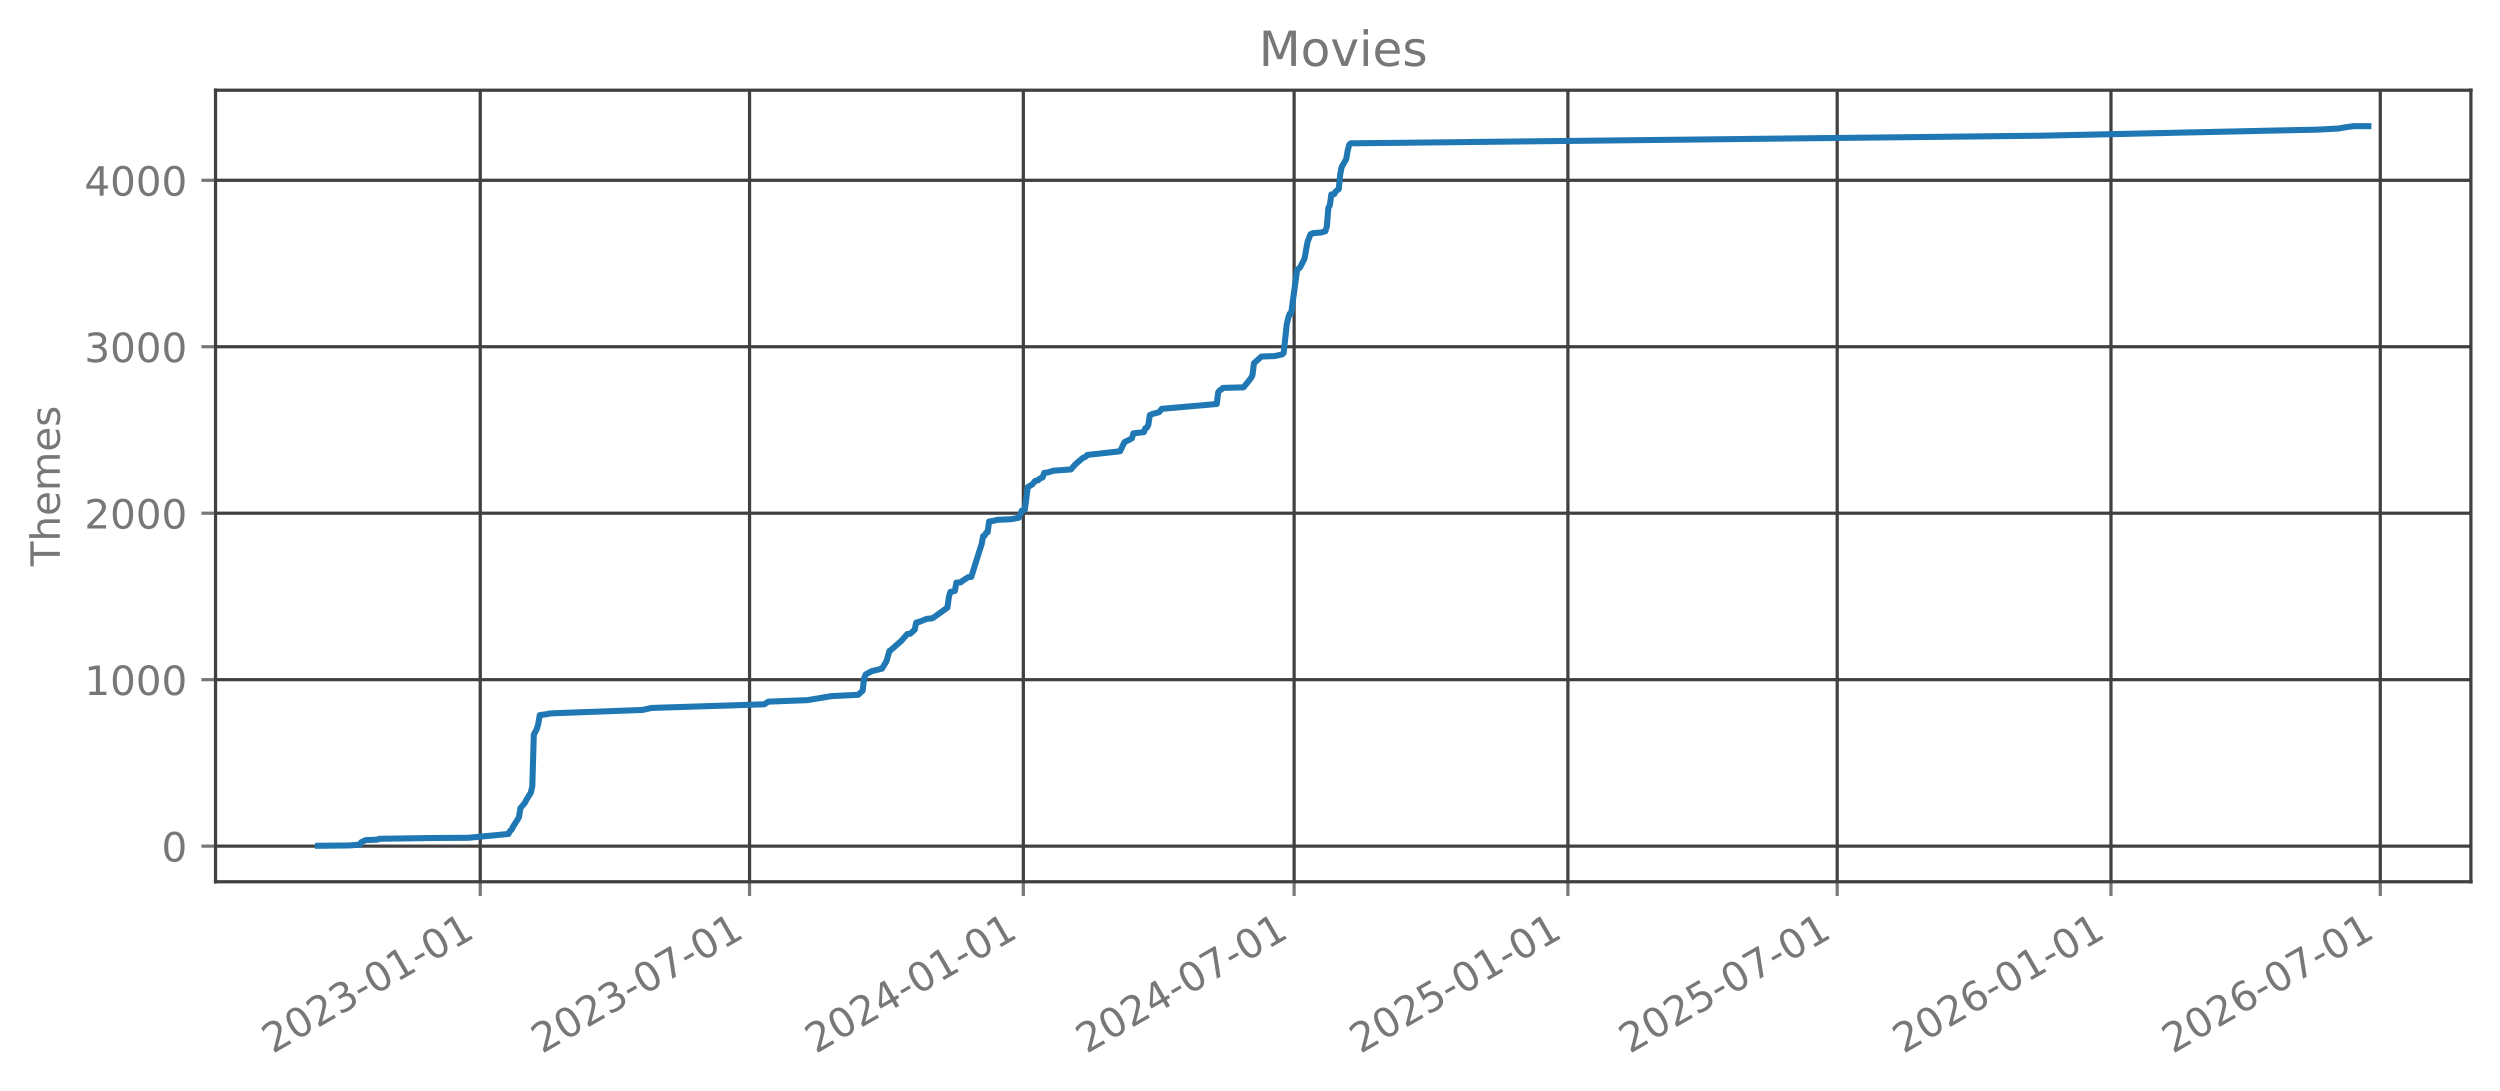
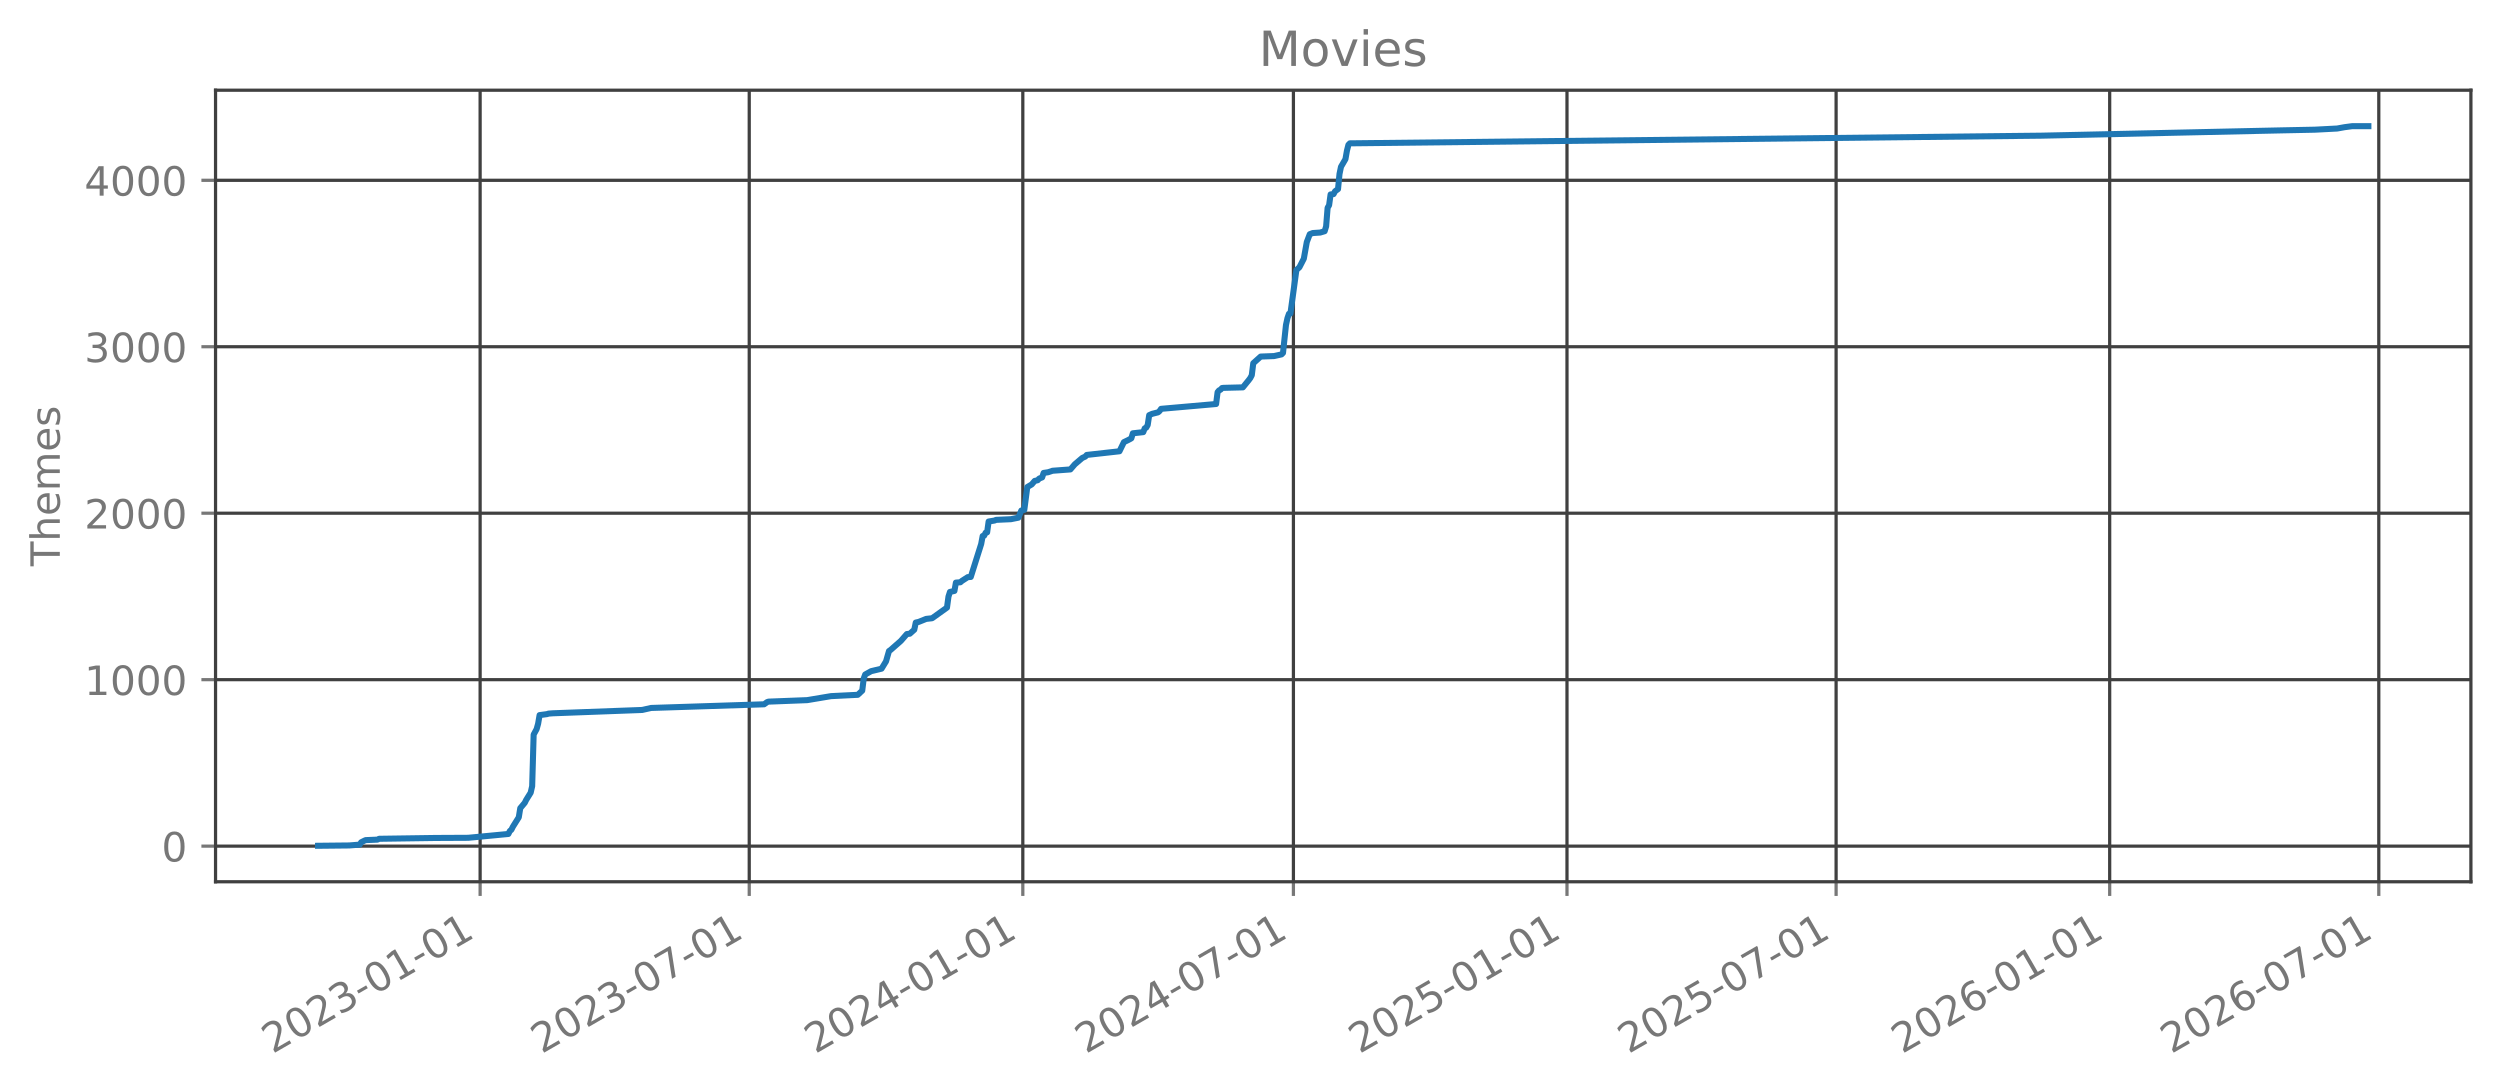
<svg xmlns="http://www.w3.org/2000/svg" xmlns:xlink="http://www.w3.org/1999/xlink" width="618.528pt" height="269.797pt" viewBox="0 0 618.528 269.797" version="1.1">
  <defs>
    <style type="text/css">*{stroke-linejoin: round; stroke-linecap: butt}</style>
  </defs>
  <g id="figure_1">
    <g id="patch_1">
      <path d="M 0 269.797  L 618.528 269.797  L 618.528 0  L 0 0  L 0 269.797  z " style="fill: none; opacity: 0" />
    </g>
    <g id="axes_1">
      <g id="patch_2">
        <path d="M 53.328 218.158  L 611.328 218.158  L 611.328 22.318  L 53.328 22.318  L 53.328 218.158  z " style="fill: none; opacity: 0" />
      </g>
      <g id="matplotlib.axis_1">
        <g id="xtick_1">
          <g id="line2d_1">
-             <path d="M 118.817 218.158  L 118.817 22.318  " clip-path="url(#p7203e65715)" style="fill: none; stroke: #404040; stroke-width: 0.8; stroke-linecap: square" />
+             <path d="M 118.788 218.158  L 118.788 22.318  " clip-path="url(#p18fe0d1330)" style="fill: none; stroke: #404040; stroke-width: 0.8; stroke-linecap: square" />
          </g>
          <g id="line2d_2">
            <defs>
-               <path id="m7f6a8ada3e" d="M 0 0  L 0 3.5  " style="stroke: #777777; stroke-width: 0.8" />
+               <path id="m2473647284" d="M 0 0  L 0 3.5  " style="stroke: #777777; stroke-width: 0.8" />
            </defs>
            <g>
-               <use xlink:href="#m7f6a8ada3e" x="118.817" y="218.158" style="fill: #777777; stroke: #777777; stroke-width: 0.8" />
+               <use xlink:href="#m2473647284" x="118.788" y="218.158" style="fill: #777777; stroke: #777777; stroke-width: 0.8" />
            </g>
          </g>
          <g id="text_1">
-             <g style="fill: #777777" transform="translate(67.44766 260.7964) rotate(-30) scale(0.1 -0.1)">
+             <g style="fill: #777777" transform="translate(67.41856 260.7964) rotate(-30) scale(0.1 -0.1)">
              <defs>
                <path id="DejaVuSans-32" d="M 1228 531  L 3431 531  L 3431 0  L 469 0  L 469 531  Q 828 903 1448 1529  Q 2069 2156 2228 2338  Q 2531 2678 2651 2914  Q 2772 3150 2772 3378  Q 2772 3750 2511 3984  Q 2250 4219 1831 4219  Q 1534 4219 1204 4116  Q 875 4013 500 3803  L 500 4441  Q 881 4594 1212 4672  Q 1544 4750 1819 4750  Q 2544 4750 2975 4387  Q 3406 4025 3406 3419  Q 3406 3131 3298 2873  Q 3191 2616 2906 2266  Q 2828 2175 2409 1742  Q 1991 1309 1228 531  z " transform="scale(0.015625)" />
                <path id="DejaVuSans-30" d="M 2034 4250  Q 1547 4250 1301 3770  Q 1056 3291 1056 2328  Q 1056 1369 1301 889  Q 1547 409 2034 409  Q 2525 409 2770 889  Q 3016 1369 3016 2328  Q 3016 3291 2770 3770  Q 2525 4250 2034 4250  z M 2034 4750  Q 2819 4750 3233 4129  Q 3647 3509 3647 2328  Q 3647 1150 3233 529  Q 2819 -91 2034 -91  Q 1250 -91 836 529  Q 422 1150 422 2328  Q 422 3509 836 4129  Q 1250 4750 2034 4750  z " transform="scale(0.015625)" />
                <path id="DejaVuSans-33" d="M 2597 2516  Q 3050 2419 3304 2112  Q 3559 1806 3559 1356  Q 3559 666 3084 287  Q 2609 -91 1734 -91  Q 1441 -91 1130 -33  Q 819 25 488 141  L 488 750  Q 750 597 1062 519  Q 1375 441 1716 441  Q 2309 441 2620 675  Q 2931 909 2931 1356  Q 2931 1769 2642 2001  Q 2353 2234 1838 2234  L 1294 2234  L 1294 2753  L 1863 2753  Q 2328 2753 2575 2939  Q 2822 3125 2822 3475  Q 2822 3834 2567 4026  Q 2313 4219 1838 4219  Q 1578 4219 1281 4162  Q 984 4106 628 3988  L 628 4550  Q 988 4650 1302 4700  Q 1616 4750 1894 4750  Q 2613 4750 3031 4423  Q 3450 4097 3450 3541  Q 3450 3153 3228 2886  Q 3006 2619 2597 2516  z " transform="scale(0.015625)" />
                <path id="DejaVuSans-2d" d="M 313 2009  L 1997 2009  L 1997 1497  L 313 1497  L 313 2009  z " transform="scale(0.015625)" />
                <path id="DejaVuSans-31" d="M 794 531  L 1825 531  L 1825 4091  L 703 3866  L 703 4441  L 1819 4666  L 2450 4666  L 2450 531  L 3481 531  L 3481 0  L 794 0  L 794 531  z " transform="scale(0.015625)" />
              </defs>
              <use xlink:href="#DejaVuSans-32" />
              <use xlink:href="#DejaVuSans-30" transform="translate(63.62305 0)" />
              <use xlink:href="#DejaVuSans-32" transform="translate(127.2461 0)" />
              <use xlink:href="#DejaVuSans-33" transform="translate(190.8691 0)" />
              <use xlink:href="#DejaVuSans-2d" transform="translate(254.4922 0)" />
              <use xlink:href="#DejaVuSans-30" transform="translate(290.5762 0)" />
              <use xlink:href="#DejaVuSans-31" transform="translate(354.1992 0)" />
              <use xlink:href="#DejaVuSans-2d" transform="translate(417.8223 0)" />
              <use xlink:href="#DejaVuSans-30" transform="translate(453.9062 0)" />
              <use xlink:href="#DejaVuSans-31" transform="translate(517.5293 0)" />
            </g>
          </g>
        </g>
        <g id="xtick_2">
          <g id="line2d_3">
-             <path d="M 185.447 218.158  L 185.447 22.318  " clip-path="url(#p7203e65715)" style="fill: none; stroke: #404040; stroke-width: 0.8; stroke-linecap: square" />
+             <path d="M 185.37 218.158  L 185.37 22.318  " clip-path="url(#p18fe0d1330)" style="fill: none; stroke: #404040; stroke-width: 0.8; stroke-linecap: square" />
          </g>
          <g id="line2d_4">
            <g>
-               <use xlink:href="#m7f6a8ada3e" x="185.447" y="218.158" style="fill: #777777; stroke: #777777; stroke-width: 0.8" />
+               <use xlink:href="#m2473647284" x="185.37" y="218.158" style="fill: #777777; stroke: #777777; stroke-width: 0.8" />
            </g>
          </g>
          <g id="text_2">
-             <g style="fill: #777777" transform="translate(134.0778 260.7964) rotate(-30) scale(0.1 -0.1)">
+             <g style="fill: #777777" transform="translate(134.0004 260.7964) rotate(-30) scale(0.1 -0.1)">
              <defs>
                <path id="DejaVuSans-37" d="M 525 4666  L 3525 4666  L 3525 4397  L 1831 0  L 1172 0  L 2766 4134  L 525 4134  L 525 4666  z " transform="scale(0.015625)" />
              </defs>
              <use xlink:href="#DejaVuSans-32" />
              <use xlink:href="#DejaVuSans-30" transform="translate(63.62305 0)" />
              <use xlink:href="#DejaVuSans-32" transform="translate(127.2461 0)" />
              <use xlink:href="#DejaVuSans-33" transform="translate(190.8691 0)" />
              <use xlink:href="#DejaVuSans-2d" transform="translate(254.4922 0)" />
              <use xlink:href="#DejaVuSans-30" transform="translate(290.5762 0)" />
              <use xlink:href="#DejaVuSans-37" transform="translate(354.1992 0)" />
              <use xlink:href="#DejaVuSans-2d" transform="translate(417.8223 0)" />
              <use xlink:href="#DejaVuSans-30" transform="translate(453.9062 0)" />
              <use xlink:href="#DejaVuSans-31" transform="translate(517.5293 0)" />
            </g>
          </g>
        </g>
        <g id="xtick_3">
          <g id="line2d_5">
-             <path d="M 253.182 218.158  L 253.182 22.318  " clip-path="url(#p7203e65715)" style="fill: none; stroke: #404040; stroke-width: 0.8; stroke-linecap: square" />
+             <path d="M 253.055 218.158  L 253.055 22.318  " clip-path="url(#p18fe0d1330)" style="fill: none; stroke: #404040; stroke-width: 0.8; stroke-linecap: square" />
          </g>
          <g id="line2d_6">
            <g>
-               <use xlink:href="#m7f6a8ada3e" x="253.182" y="218.158" style="fill: #777777; stroke: #777777; stroke-width: 0.8" />
+               <use xlink:href="#m2473647284" x="253.055" y="218.158" style="fill: #777777; stroke: #777777; stroke-width: 0.8" />
            </g>
          </g>
          <g id="text_3">
-             <g style="fill: #777777" transform="translate(201.8123 260.7964) rotate(-30) scale(0.1 -0.1)">
+             <g style="fill: #777777" transform="translate(201.6858 260.7964) rotate(-30) scale(0.1 -0.1)">
              <defs>
                <path id="DejaVuSans-34" d="M 2419 4116  L 825 1625  L 2419 1625  L 2419 4116  z M 2253 4666  L 3047 4666  L 3047 1625  L 3713 1625  L 3713 1100  L 3047 1100  L 3047 0  L 2419 0  L 2419 1100  L 313 1100  L 313 1709  L 2253 4666  z " transform="scale(0.015625)" />
              </defs>
              <use xlink:href="#DejaVuSans-32" />
              <use xlink:href="#DejaVuSans-30" transform="translate(63.62305 0)" />
              <use xlink:href="#DejaVuSans-32" transform="translate(127.2461 0)" />
              <use xlink:href="#DejaVuSans-34" transform="translate(190.8691 0)" />
              <use xlink:href="#DejaVuSans-2d" transform="translate(254.4922 0)" />
              <use xlink:href="#DejaVuSans-30" transform="translate(290.5762 0)" />
              <use xlink:href="#DejaVuSans-31" transform="translate(354.1992 0)" />
              <use xlink:href="#DejaVuSans-2d" transform="translate(417.8223 0)" />
              <use xlink:href="#DejaVuSans-30" transform="translate(453.9062 0)" />
              <use xlink:href="#DejaVuSans-31" transform="translate(517.5293 0)" />
            </g>
          </g>
        </g>
        <g id="xtick_4">
          <g id="line2d_7">
-             <path d="M 320.18 218.158  L 320.18 22.318  " clip-path="url(#p7203e65715)" style="fill: none; stroke: #404040; stroke-width: 0.8; stroke-linecap: square" />
+             <path d="M 320.005 218.158  L 320.005 22.318  " clip-path="url(#p18fe0d1330)" style="fill: none; stroke: #404040; stroke-width: 0.8; stroke-linecap: square" />
          </g>
          <g id="line2d_8">
            <g>
-               <use xlink:href="#m7f6a8ada3e" x="320.18" y="218.158" style="fill: #777777; stroke: #777777; stroke-width: 0.8" />
+               <use xlink:href="#m2473647284" x="320.005" y="218.158" style="fill: #777777; stroke: #777777; stroke-width: 0.8" />
            </g>
          </g>
          <g id="text_4">
-             <g style="fill: #777777" transform="translate(268.8106 260.7964) rotate(-30) scale(0.1 -0.1)">
+             <g style="fill: #777777" transform="translate(268.6355 260.7964) rotate(-30) scale(0.1 -0.1)">
              <use xlink:href="#DejaVuSans-32" />
              <use xlink:href="#DejaVuSans-30" transform="translate(63.62305 0)" />
              <use xlink:href="#DejaVuSans-32" transform="translate(127.2461 0)" />
              <use xlink:href="#DejaVuSans-34" transform="translate(190.8691 0)" />
              <use xlink:href="#DejaVuSans-2d" transform="translate(254.4922 0)" />
              <use xlink:href="#DejaVuSans-30" transform="translate(290.5762 0)" />
              <use xlink:href="#DejaVuSans-37" transform="translate(354.1992 0)" />
              <use xlink:href="#DejaVuSans-2d" transform="translate(417.8223 0)" />
              <use xlink:href="#DejaVuSans-30" transform="translate(453.9062 0)" />
              <use xlink:href="#DejaVuSans-31" transform="translate(517.5293 0)" />
            </g>
          </g>
        </g>
        <g id="xtick_5">
          <g id="line2d_9">
-             <path d="M 387.915 218.158  L 387.915 22.318  " clip-path="url(#p7203e65715)" style="fill: none; stroke: #404040; stroke-width: 0.8; stroke-linecap: square" />
+             <path d="M 387.69 218.158  L 387.69 22.318  " clip-path="url(#p18fe0d1330)" style="fill: none; stroke: #404040; stroke-width: 0.8; stroke-linecap: square" />
          </g>
          <g id="line2d_10">
            <g>
-               <use xlink:href="#m7f6a8ada3e" x="387.915" y="218.158" style="fill: #777777; stroke: #777777; stroke-width: 0.8" />
+               <use xlink:href="#m2473647284" x="387.69" y="218.158" style="fill: #777777; stroke: #777777; stroke-width: 0.8" />
            </g>
          </g>
          <g id="text_5">
-             <g style="fill: #777777" transform="translate(336.5452 260.7964) rotate(-30) scale(0.1 -0.1)">
+             <g style="fill: #777777" transform="translate(336.3209 260.7964) rotate(-30) scale(0.1 -0.1)">
              <defs>
                <path id="DejaVuSans-35" d="M 691 4666  L 3169 4666  L 3169 4134  L 1269 4134  L 1269 2991  Q 1406 3038 1543 3061  Q 1681 3084 1819 3084  Q 2600 3084 3056 2656  Q 3513 2228 3513 1497  Q 3513 744 3044 326  Q 2575 -91 1722 -91  Q 1428 -91 1123 -41  Q 819 9 494 109  L 494 744  Q 775 591 1075 516  Q 1375 441 1709 441  Q 2250 441 2565 725  Q 2881 1009 2881 1497  Q 2881 1984 2565 2268  Q 2250 2553 1709 2553  Q 1456 2553 1204 2497  Q 953 2441 691 2322  L 691 4666  z " transform="scale(0.015625)" />
              </defs>
              <use xlink:href="#DejaVuSans-32" />
              <use xlink:href="#DejaVuSans-30" transform="translate(63.62305 0)" />
              <use xlink:href="#DejaVuSans-32" transform="translate(127.2461 0)" />
              <use xlink:href="#DejaVuSans-35" transform="translate(190.8691 0)" />
              <use xlink:href="#DejaVuSans-2d" transform="translate(254.4922 0)" />
              <use xlink:href="#DejaVuSans-30" transform="translate(290.5762 0)" />
              <use xlink:href="#DejaVuSans-31" transform="translate(354.1992 0)" />
              <use xlink:href="#DejaVuSans-2d" transform="translate(417.8223 0)" />
              <use xlink:href="#DejaVuSans-30" transform="translate(453.9062 0)" />
              <use xlink:href="#DejaVuSans-31" transform="translate(517.5293 0)" />
            </g>
          </g>
        </g>
        <g id="xtick_6">
          <g id="line2d_11">
-             <path d="M 454.545 218.158  L 454.545 22.318  " clip-path="url(#p7203e65715)" style="fill: none; stroke: #404040; stroke-width: 0.8; stroke-linecap: square" />
+             <path d="M 454.272 218.158  L 454.272 22.318  " clip-path="url(#p18fe0d1330)" style="fill: none; stroke: #404040; stroke-width: 0.8; stroke-linecap: square" />
          </g>
          <g id="line2d_12">
            <g>
-               <use xlink:href="#m7f6a8ada3e" x="454.545" y="218.158" style="fill: #777777; stroke: #777777; stroke-width: 0.8" />
+               <use xlink:href="#m2473647284" x="454.272" y="218.158" style="fill: #777777; stroke: #777777; stroke-width: 0.8" />
            </g>
          </g>
          <g id="text_6">
-             <g style="fill: #777777" transform="translate(403.1753 260.7964) rotate(-30) scale(0.1 -0.1)">
+             <g style="fill: #777777" transform="translate(402.9028 260.7964) rotate(-30) scale(0.1 -0.1)">
              <use xlink:href="#DejaVuSans-32" />
              <use xlink:href="#DejaVuSans-30" transform="translate(63.62305 0)" />
              <use xlink:href="#DejaVuSans-32" transform="translate(127.2461 0)" />
              <use xlink:href="#DejaVuSans-35" transform="translate(190.8691 0)" />
              <use xlink:href="#DejaVuSans-2d" transform="translate(254.4922 0)" />
              <use xlink:href="#DejaVuSans-30" transform="translate(290.5762 0)" />
              <use xlink:href="#DejaVuSans-37" transform="translate(354.1992 0)" />
              <use xlink:href="#DejaVuSans-2d" transform="translate(417.8223 0)" />
              <use xlink:href="#DejaVuSans-30" transform="translate(453.9062 0)" />
              <use xlink:href="#DejaVuSans-31" transform="translate(517.5293 0)" />
            </g>
          </g>
        </g>
        <g id="xtick_7">
          <g id="line2d_13">
-             <path d="M 522.279 218.158  L 522.279 22.318  " clip-path="url(#p7203e65715)" style="fill: none; stroke: #404040; stroke-width: 0.8; stroke-linecap: square" />
+             <path d="M 521.958 218.158  L 521.958 22.318  " clip-path="url(#p18fe0d1330)" style="fill: none; stroke: #404040; stroke-width: 0.8; stroke-linecap: square" />
          </g>
          <g id="line2d_14">
            <g>
-               <use xlink:href="#m7f6a8ada3e" x="522.279" y="218.158" style="fill: #777777; stroke: #777777; stroke-width: 0.8" />
+               <use xlink:href="#m2473647284" x="521.958" y="218.158" style="fill: #777777; stroke: #777777; stroke-width: 0.8" />
            </g>
          </g>
          <g id="text_7">
-             <g style="fill: #777777" transform="translate(470.9099 260.7964) rotate(-30) scale(0.1 -0.1)">
+             <g style="fill: #777777" transform="translate(470.5882 260.7964) rotate(-30) scale(0.1 -0.1)">
              <defs>
                <path id="DejaVuSans-36" d="M 2113 2584  Q 1688 2584 1439 2293  Q 1191 2003 1191 1497  Q 1191 994 1439 701  Q 1688 409 2113 409  Q 2538 409 2786 701  Q 3034 994 3034 1497  Q 3034 2003 2786 2293  Q 2538 2584 2113 2584  z M 3366 4563  L 3366 3988  Q 3128 4100 2886 4159  Q 2644 4219 2406 4219  Q 1781 4219 1451 3797  Q 1122 3375 1075 2522  Q 1259 2794 1537 2939  Q 1816 3084 2150 3084  Q 2853 3084 3261 2657  Q 3669 2231 3669 1497  Q 3669 778 3244 343  Q 2819 -91 2113 -91  Q 1303 -91 875 529  Q 447 1150 447 2328  Q 447 3434 972 4092  Q 1497 4750 2381 4750  Q 2619 4750 2861 4703  Q 3103 4656 3366 4563  z " transform="scale(0.015625)" />
              </defs>
              <use xlink:href="#DejaVuSans-32" />
              <use xlink:href="#DejaVuSans-30" transform="translate(63.62305 0)" />
              <use xlink:href="#DejaVuSans-32" transform="translate(127.2461 0)" />
              <use xlink:href="#DejaVuSans-36" transform="translate(190.8691 0)" />
              <use xlink:href="#DejaVuSans-2d" transform="translate(254.4922 0)" />
              <use xlink:href="#DejaVuSans-30" transform="translate(290.5762 0)" />
              <use xlink:href="#DejaVuSans-31" transform="translate(354.1992 0)" />
              <use xlink:href="#DejaVuSans-2d" transform="translate(417.8223 0)" />
              <use xlink:href="#DejaVuSans-30" transform="translate(453.9062 0)" />
              <use xlink:href="#DejaVuSans-31" transform="translate(517.5293 0)" />
            </g>
          </g>
        </g>
        <g id="xtick_8">
          <g id="line2d_15">
-             <path d="M 588.909 218.158  L 588.909 22.318  " clip-path="url(#p7203e65715)" style="fill: none; stroke: #404040; stroke-width: 0.8; stroke-linecap: square" />
+             <path d="M 588.539 218.158  L 588.539 22.318  " clip-path="url(#p18fe0d1330)" style="fill: none; stroke: #404040; stroke-width: 0.8; stroke-linecap: square" />
          </g>
          <g id="line2d_16">
            <g>
-               <use xlink:href="#m7f6a8ada3e" x="588.909" y="218.158" style="fill: #777777; stroke: #777777; stroke-width: 0.8" />
+               <use xlink:href="#m2473647284" x="588.539" y="218.158" style="fill: #777777; stroke: #777777; stroke-width: 0.8" />
            </g>
          </g>
          <g id="text_8">
-             <g style="fill: #777777" transform="translate(537.54 260.7964) rotate(-30) scale(0.1 -0.1)">
+             <g style="fill: #777777" transform="translate(537.17 260.7964) rotate(-30) scale(0.1 -0.1)">
              <use xlink:href="#DejaVuSans-32" />
              <use xlink:href="#DejaVuSans-30" transform="translate(63.62305 0)" />
              <use xlink:href="#DejaVuSans-32" transform="translate(127.2461 0)" />
              <use xlink:href="#DejaVuSans-36" transform="translate(190.8691 0)" />
              <use xlink:href="#DejaVuSans-2d" transform="translate(254.4922 0)" />
              <use xlink:href="#DejaVuSans-30" transform="translate(290.5762 0)" />
              <use xlink:href="#DejaVuSans-37" transform="translate(354.1992 0)" />
              <use xlink:href="#DejaVuSans-2d" transform="translate(417.8223 0)" />
              <use xlink:href="#DejaVuSans-30" transform="translate(453.9062 0)" />
              <use xlink:href="#DejaVuSans-31" transform="translate(517.5293 0)" />
            </g>
          </g>
        </g>
      </g>
      <g id="matplotlib.axis_2">
        <g id="ytick_1">
          <g id="line2d_17">
-             <path d="M 53.328 209.339  L 611.328 209.339  " clip-path="url(#p7203e65715)" style="fill: none; stroke: #404040; stroke-width: 0.8; stroke-linecap: square" />
+             <path d="M 53.328 209.339  L 611.328 209.339  " clip-path="url(#p18fe0d1330)" style="fill: none; stroke: #404040; stroke-width: 0.8; stroke-linecap: square" />
          </g>
          <g id="line2d_18">
            <defs>
-               <path id="me1b69d12e5" d="M 0 0  L -3.5 0  " style="stroke: #777777; stroke-width: 0.8" />
+               <path id="mc707fbccb7" d="M 0 0  L -3.5 0  " style="stroke: #777777; stroke-width: 0.8" />
            </defs>
            <g>
-               <use xlink:href="#me1b69d12e5" x="53.328" y="209.339" style="fill: #777777; stroke: #777777; stroke-width: 0.8" />
+               <use xlink:href="#mc707fbccb7" x="53.328" y="209.339" style="fill: #777777; stroke: #777777; stroke-width: 0.8" />
            </g>
          </g>
          <g id="text_9">
            <g style="fill: #777777" transform="translate(39.96563 213.1379) scale(0.1 -0.1)">
              <use xlink:href="#DejaVuSans-30" />
            </g>
          </g>
        </g>
        <g id="ytick_2">
          <g id="line2d_19">
-             <path d="M 53.328 168.155  L 611.328 168.155  " clip-path="url(#p7203e65715)" style="fill: none; stroke: #404040; stroke-width: 0.8; stroke-linecap: square" />
+             <path d="M 53.328 168.155  L 611.328 168.155  " clip-path="url(#p18fe0d1330)" style="fill: none; stroke: #404040; stroke-width: 0.8; stroke-linecap: square" />
          </g>
          <g id="line2d_20">
            <g>
-               <use xlink:href="#me1b69d12e5" x="53.328" y="168.155" style="fill: #777777; stroke: #777777; stroke-width: 0.8" />
+               <use xlink:href="#mc707fbccb7" x="53.328" y="168.155" style="fill: #777777; stroke: #777777; stroke-width: 0.8" />
            </g>
          </g>
          <g id="text_10">
            <g style="fill: #777777" transform="translate(20.87813 171.9544) scale(0.1 -0.1)">
              <use xlink:href="#DejaVuSans-31" />
              <use xlink:href="#DejaVuSans-30" transform="translate(63.62305 0)" />
              <use xlink:href="#DejaVuSans-30" transform="translate(127.2461 0)" />
              <use xlink:href="#DejaVuSans-30" transform="translate(190.8691 0)" />
            </g>
          </g>
        </g>
        <g id="ytick_3">
          <g id="line2d_21">
-             <path d="M 53.328 126.972  L 611.328 126.972  " clip-path="url(#p7203e65715)" style="fill: none; stroke: #404040; stroke-width: 0.8; stroke-linecap: square" />
+             <path d="M 53.328 126.972  L 611.328 126.972  " clip-path="url(#p18fe0d1330)" style="fill: none; stroke: #404040; stroke-width: 0.8; stroke-linecap: square" />
          </g>
          <g id="line2d_22">
            <g>
-               <use xlink:href="#me1b69d12e5" x="53.328" y="126.972" style="fill: #777777; stroke: #777777; stroke-width: 0.8" />
+               <use xlink:href="#mc707fbccb7" x="53.328" y="126.972" style="fill: #777777; stroke: #777777; stroke-width: 0.8" />
            </g>
          </g>
          <g id="text_11">
            <g style="fill: #777777" transform="translate(20.87813 130.7708) scale(0.1 -0.1)">
              <use xlink:href="#DejaVuSans-32" />
              <use xlink:href="#DejaVuSans-30" transform="translate(63.62305 0)" />
              <use xlink:href="#DejaVuSans-30" transform="translate(127.2461 0)" />
              <use xlink:href="#DejaVuSans-30" transform="translate(190.8691 0)" />
            </g>
          </g>
        </g>
        <g id="ytick_4">
          <g id="line2d_23">
-             <path d="M 53.328 85.788  L 611.328 85.788  " clip-path="url(#p7203e65715)" style="fill: none; stroke: #404040; stroke-width: 0.8; stroke-linecap: square" />
+             <path d="M 53.328 85.788  L 611.328 85.788  " clip-path="url(#p18fe0d1330)" style="fill: none; stroke: #404040; stroke-width: 0.8; stroke-linecap: square" />
          </g>
          <g id="line2d_24">
            <g>
-               <use xlink:href="#me1b69d12e5" x="53.328" y="85.788" style="fill: #777777; stroke: #777777; stroke-width: 0.8" />
+               <use xlink:href="#mc707fbccb7" x="53.328" y="85.788" style="fill: #777777; stroke: #777777; stroke-width: 0.8" />
            </g>
          </g>
          <g id="text_12">
            <g style="fill: #777777" transform="translate(20.87813 89.58733) scale(0.1 -0.1)">
              <use xlink:href="#DejaVuSans-33" />
              <use xlink:href="#DejaVuSans-30" transform="translate(63.62305 0)" />
              <use xlink:href="#DejaVuSans-30" transform="translate(127.2461 0)" />
              <use xlink:href="#DejaVuSans-30" transform="translate(190.8691 0)" />
            </g>
          </g>
        </g>
        <g id="ytick_5">
          <g id="line2d_25">
-             <path d="M 53.328 44.605  L 611.328 44.605  " clip-path="url(#p7203e65715)" style="fill: none; stroke: #404040; stroke-width: 0.8; stroke-linecap: square" />
+             <path d="M 53.328 44.605  L 611.328 44.605  " clip-path="url(#p18fe0d1330)" style="fill: none; stroke: #404040; stroke-width: 0.8; stroke-linecap: square" />
          </g>
          <g id="line2d_26">
            <g>
-               <use xlink:href="#me1b69d12e5" x="53.328" y="44.605" style="fill: #777777; stroke: #777777; stroke-width: 0.8" />
+               <use xlink:href="#mc707fbccb7" x="53.328" y="44.605" style="fill: #777777; stroke: #777777; stroke-width: 0.8" />
            </g>
          </g>
          <g id="text_13">
            <g style="fill: #777777" transform="translate(20.87813 48.40381) scale(0.1 -0.1)">
              <use xlink:href="#DejaVuSans-34" />
              <use xlink:href="#DejaVuSans-30" transform="translate(63.62305 0)" />
              <use xlink:href="#DejaVuSans-30" transform="translate(127.2461 0)" />
              <use xlink:href="#DejaVuSans-30" transform="translate(190.8691 0)" />
            </g>
          </g>
        </g>
        <g id="text_14">
          <g style="fill: #777777" transform="translate(14.79844 140.0889) rotate(-90) scale(0.1 -0.1)">
            <defs>
              <path id="DejaVuSans-54" d="M -19 4666  L 3928 4666  L 3928 4134  L 2272 4134  L 2272 0  L 1638 0  L 1638 4134  L -19 4134  L -19 4666  z " transform="scale(0.015625)" />
              <path id="DejaVuSans-68" d="M 3513 2113  L 3513 0  L 2938 0  L 2938 2094  Q 2938 2591 2744 2837  Q 2550 3084 2163 3084  Q 1697 3084 1428 2787  Q 1159 2491 1159 1978  L 1159 0  L 581 0  L 581 4863  L 1159 4863  L 1159 2956  Q 1366 3272 1645 3428  Q 1925 3584 2291 3584  Q 2894 3584 3203 3211  Q 3513 2838 3513 2113  z " transform="scale(0.015625)" />
              <path id="DejaVuSans-65" d="M 3597 1894  L 3597 1613  L 953 1613  Q 991 1019 1311 708  Q 1631 397 2203 397  Q 2534 397 2845 478  Q 3156 559 3463 722  L 3463 178  Q 3153 47 2828 -22  Q 2503 -91 2169 -91  Q 1331 -91 842 396  Q 353 884 353 1716  Q 353 2575 817 3079  Q 1281 3584 2069 3584  Q 2775 3584 3186 3129  Q 3597 2675 3597 1894  z M 3022 2063  Q 3016 2534 2758 2815  Q 2500 3097 2075 3097  Q 1594 3097 1305 2825  Q 1016 2553 972 2059  L 3022 2063  z " transform="scale(0.015625)" />
              <path id="DejaVuSans-6d" d="M 3328 2828  Q 3544 3216 3844 3400  Q 4144 3584 4550 3584  Q 5097 3584 5394 3201  Q 5691 2819 5691 2113  L 5691 0  L 5113 0  L 5113 2094  Q 5113 2597 4934 2840  Q 4756 3084 4391 3084  Q 3944 3084 3684 2787  Q 3425 2491 3425 1978  L 3425 0  L 2847 0  L 2847 2094  Q 2847 2600 2669 2842  Q 2491 3084 2119 3084  Q 1678 3084 1418 2786  Q 1159 2488 1159 1978  L 1159 0  L 581 0  L 581 3500  L 1159 3500  L 1159 2956  Q 1356 3278 1631 3431  Q 1906 3584 2284 3584  Q 2666 3584 2933 3390  Q 3200 3197 3328 2828  z " transform="scale(0.015625)" />
              <path id="DejaVuSans-73" d="M 2834 3397  L 2834 2853  Q 2591 2978 2328 3040  Q 2066 3103 1784 3103  Q 1356 3103 1142 2972  Q 928 2841 928 2578  Q 928 2378 1081 2264  Q 1234 2150 1697 2047  L 1894 2003  Q 2506 1872 2764 1633  Q 3022 1394 3022 966  Q 3022 478 2636 193  Q 2250 -91 1575 -91  Q 1294 -91 989 -36  Q 684 19 347 128  L 347 722  Q 666 556 975 473  Q 1284 391 1588 391  Q 1994 391 2212 530  Q 2431 669 2431 922  Q 2431 1156 2273 1281  Q 2116 1406 1581 1522  L 1381 1569  Q 847 1681 609 1914  Q 372 2147 372 2553  Q 372 3047 722 3315  Q 1072 3584 1716 3584  Q 2034 3584 2315 3537  Q 2597 3491 2834 3397  z " transform="scale(0.015625)" />
            </defs>
            <use xlink:href="#DejaVuSans-54" />
            <use xlink:href="#DejaVuSans-68" transform="translate(61.08398 0)" />
            <use xlink:href="#DejaVuSans-65" transform="translate(124.4629 0)" />
            <use xlink:href="#DejaVuSans-6d" transform="translate(185.9863 0)" />
            <use xlink:href="#DejaVuSans-65" transform="translate(283.3984 0)" />
            <use xlink:href="#DejaVuSans-73" transform="translate(344.9219 0)" />
          </g>
        </g>
      </g>
      <g id="line2d_27">
-         <path d="M 78.692 209.256  L 86.422 209.174  L 88.999 208.968  L 89.367 208.391  L 90.104 208.021  L 90.472 207.856  L 93.417 207.733  L 93.785 207.527  L 107.773 207.321  L 115.872 207.279  L 125.811 206.332  L 126.18 205.591  L 126.548 205.303  L 126.916 204.561  L 128.388 202.214  L 128.756 199.949  L 129.861 198.631  L 130.229 197.89  L 131.333 196.119  L 131.701 194.513  L 132.07 181.746  L 132.806 180.387  L 133.174 179.069  L 133.542 176.927  L 135.383 176.68  L 135.751 176.557  L 136.855 176.474  L 158.942 175.651  L 161.151 175.156  L 189.128 174.25  L 189.865 173.715  L 190.233 173.591  L 199.804 173.221  L 205.694 172.232  L 212.32 171.903  L 213.425 170.873  L 213.793 167.867  L 214.161 166.878  L 215.633 166.055  L 218.21 165.437  L 219.315 163.625  L 220.051 161.072  L 220.419 160.824  L 222.996 158.559  L 224.468 156.871  L 225.204 156.788  L 226.309 155.8  L 226.677 154.029  L 227.413 153.864  L 229.254 153.123  L 230.726 152.958  L 234.408 150.323  L 234.776 147.605  L 235.144 146.451  L 236.248 146.204  L 236.616 144.145  L 237.721 144.063  L 238.089 143.733  L 239.561 142.786  L 240.298 142.745  L 242.874 134.591  L 243.242 132.614  L 243.611 132.531  L 243.979 131.79  L 244.347 131.708  L 244.715 129.031  L 246.187 128.784  L 246.556 128.619  L 250.237 128.454  L 252.077 128.084  L 252.814 126.313  L 253.55 126.148  L 254.286 120.506  L 255.391 119.847  L 256.127 118.982  L 256.863 118.817  L 257.231 118.405  L 257.967 118.117  L 258.336 117.005  L 259.44 116.84  L 260.544 116.47  L 264.962 116.14  L 266.066 114.864  L 267.907 113.299  L 268.643 112.969  L 269.011 112.557  L 277.11 111.651  L 278.214 109.386  L 279.318 108.851  L 280.055 108.439  L 280.423 107.204  L 283 106.915  L 283.368 105.968  L 283.736 105.803  L 284.104 105.144  L 284.472 102.715  L 285.208 102.385  L 286.681 102.014  L 287.049 101.685  L 287.417 101.15  L 301.038 99.955  L 301.406 97.031  L 301.774 96.578  L 302.142 96.413  L 302.51 96.002  L 302.878 95.96  L 307.664 95.837  L 309.136 94.025  L 309.505 93.531  L 309.873 92.83  L 310.241 89.865  L 312.081 88.218  L 315.394 88.094  L 317.235 87.683  L 317.603 87.312  L 318.339 80.393  L 318.708 78.705  L 319.076 77.634  L 319.444 77.551  L 320.916 66.803  L 321.653 66.144  L 322.757 64.002  L 323.493 59.884  L 324.229 57.948  L 324.966 57.66  L 326.806 57.536  L 327.911 57.207  L 328.279 56.012  L 328.647 51.4  L 329.015 50.782  L 329.383 48.105  L 330.119 48.023  L 330.488 47.323  L 331.224 46.787  L 331.592 43.04  L 331.96 41.269  L 333.064 39.374  L 333.432 37.274  L 333.801 35.832  L 334.169 35.462  L 505.346 33.567  L 564.982 32.25  L 573.08 32.085  L 578.602 31.797  L 580.443 31.467  L 582.283 31.22  L 585.964 31.22  L 585.964 31.22  " clip-path="url(#p7203e65715)" style="fill: none; stroke: #1f77b4; stroke-width: 1.5; stroke-linecap: square" />
+         <path d="M 78.692 209.256  L 86.417 209.174  L 88.992 208.968  L 89.36 208.391  L 90.095 208.021  L 90.463 207.856  L 93.406 207.733  L 93.774 207.527  L 107.752 207.321  L 115.845 207.279  L 125.777 206.332  L 126.145 205.591  L 126.513 205.303  L 126.881 204.561  L 128.352 202.214  L 128.72 199.949  L 129.824 198.631  L 130.192 197.89  L 131.295 196.119  L 131.663 194.513  L 132.031 181.746  L 132.767 180.387  L 133.134 179.069  L 133.502 176.927  L 135.342 176.68  L 135.709 176.557  L 136.813 176.474  L 158.884 175.651  L 161.091 175.156  L 189.048 174.25  L 189.784 173.715  L 190.152 173.591  L 199.716 173.221  L 205.602 172.232  L 212.223 171.903  L 213.327 170.873  L 213.695 167.867  L 214.063 166.878  L 215.534 166.055  L 218.109 165.437  L 219.213 163.625  L 219.948 161.072  L 220.316 160.824  L 222.891 158.559  L 224.363 156.871  L 225.098 156.788  L 226.202 155.8  L 226.57 154.029  L 227.305 153.864  L 229.145 153.123  L 230.616 152.958  L 234.295 150.323  L 234.662 147.605  L 235.03 146.451  L 236.134 146.204  L 236.502 144.145  L 237.605 144.063  L 237.973 143.733  L 239.445 142.786  L 240.18 142.745  L 242.755 134.591  L 243.123 132.614  L 243.491 132.531  L 243.859 131.79  L 244.227 131.708  L 244.595 129.031  L 246.066 128.784  L 246.434 128.619  L 250.112 128.454  L 251.952 128.084  L 252.687 126.313  L 253.423 126.148  L 254.159 120.506  L 255.262 119.847  L 255.998 118.982  L 256.734 118.817  L 257.102 118.405  L 257.837 118.117  L 258.205 117.005  L 259.309 116.84  L 260.412 116.47  L 264.827 116.14  L 265.93 114.864  L 267.769 113.299  L 268.505 112.969  L 268.873 112.557  L 276.966 111.651  L 278.069 109.386  L 279.173 108.851  L 279.909 108.439  L 280.277 107.204  L 282.852 106.915  L 283.219 105.968  L 283.587 105.803  L 283.955 105.144  L 284.323 102.715  L 285.059 102.385  L 286.53 102.014  L 286.898 101.685  L 287.266 101.15  L 300.876 99.955  L 301.244 97.031  L 301.612 96.578  L 301.98 96.413  L 302.348 96.002  L 302.716 95.96  L 307.498 95.837  L 308.969 94.025  L 309.337 93.531  L 309.705 92.83  L 310.073 89.865  L 311.912 88.218  L 315.223 88.094  L 317.062 87.683  L 317.43 87.312  L 318.166 80.393  L 318.534 78.705  L 318.901 77.634  L 319.269 77.551  L 320.741 66.803  L 321.476 66.144  L 322.58 64.002  L 323.316 59.884  L 324.051 57.948  L 324.787 57.66  L 326.626 57.536  L 327.73 57.207  L 328.098 56.012  L 328.466 51.4  L 328.833 50.782  L 329.201 48.105  L 329.937 48.023  L 330.305 47.323  L 331.041 46.787  L 331.408 43.04  L 331.776 41.269  L 332.88 39.374  L 333.248 37.274  L 333.616 35.832  L 333.983 35.462  L 505.036 33.567  L 564.629 32.25  L 572.722 32.085  L 578.24 31.797  L 580.079 31.467  L 581.918 31.22  L 585.964 31.22  L 585.964 31.22  " clip-path="url(#p18fe0d1330)" style="fill: none; stroke: #1f77b4; stroke-width: 1.5; stroke-linecap: square" />
      </g>
      <g id="patch_3">
        <path d="M 53.328 218.158  L 53.328 22.318  " style="fill: none; stroke: #404040; stroke-width: 0.8; stroke-linejoin: miter; stroke-linecap: square" />
      </g>
      <g id="patch_4">
        <path d="M 611.328 218.158  L 611.328 22.318  " style="fill: none; stroke: #404040; stroke-width: 0.8; stroke-linejoin: miter; stroke-linecap: square" />
      </g>
      <g id="patch_5">
        <path d="M 53.328 218.158  L 611.328 218.158  " style="fill: none; stroke: #404040; stroke-width: 0.8; stroke-linejoin: miter; stroke-linecap: square" />
      </g>
      <g id="patch_6">
        <path d="M 53.328 22.318  L 611.328 22.318  " style="fill: none; stroke: #404040; stroke-width: 0.8; stroke-linejoin: miter; stroke-linecap: square" />
      </g>
      <g id="text_15">
        <g style="fill: #777777" transform="translate(311.4444 16.31812) scale(0.12 -0.12)">
          <defs>
            <path id="DejaVuSans-4d" d="M 628 4666  L 1569 4666  L 2759 1491  L 3956 4666  L 4897 4666  L 4897 0  L 4281 0  L 4281 4097  L 3078 897  L 2444 897  L 1241 4097  L 1241 0  L 628 0  L 628 4666  z " transform="scale(0.015625)" />
            <path id="DejaVuSans-6f" d="M 1959 3097  Q 1497 3097 1228 2736  Q 959 2375 959 1747  Q 959 1119 1226 758  Q 1494 397 1959 397  Q 2419 397 2687 759  Q 2956 1122 2956 1747  Q 2956 2369 2687 2733  Q 2419 3097 1959 3097  z M 1959 3584  Q 2709 3584 3137 3096  Q 3566 2609 3566 1747  Q 3566 888 3137 398  Q 2709 -91 1959 -91  Q 1206 -91 779 398  Q 353 888 353 1747  Q 353 2609 779 3096  Q 1206 3584 1959 3584  z " transform="scale(0.015625)" />
            <path id="DejaVuSans-76" d="M 191 3500  L 800 3500  L 1894 563  L 2988 3500  L 3597 3500  L 2284 0  L 1503 0  L 191 3500  z " transform="scale(0.015625)" />
            <path id="DejaVuSans-69" d="M 603 3500  L 1178 3500  L 1178 0  L 603 0  L 603 3500  z M 603 4863  L 1178 4863  L 1178 4134  L 603 4134  L 603 4863  z " transform="scale(0.015625)" />
          </defs>
          <use xlink:href="#DejaVuSans-4d" />
          <use xlink:href="#DejaVuSans-6f" transform="translate(86.2793 0)" />
          <use xlink:href="#DejaVuSans-76" transform="translate(147.4609 0)" />
          <use xlink:href="#DejaVuSans-69" transform="translate(206.6406 0)" />
          <use xlink:href="#DejaVuSans-65" transform="translate(234.4238 0)" />
          <use xlink:href="#DejaVuSans-73" transform="translate(295.9473 0)" />
        </g>
      </g>
    </g>
  </g>
  <defs>
-     <clipPath id="p7203e65715">
+     <clipPath id="p18fe0d1330">
      <rect x="53.328" y="22.318" width="558" height="195.84" />
    </clipPath>
  </defs>
</svg>
